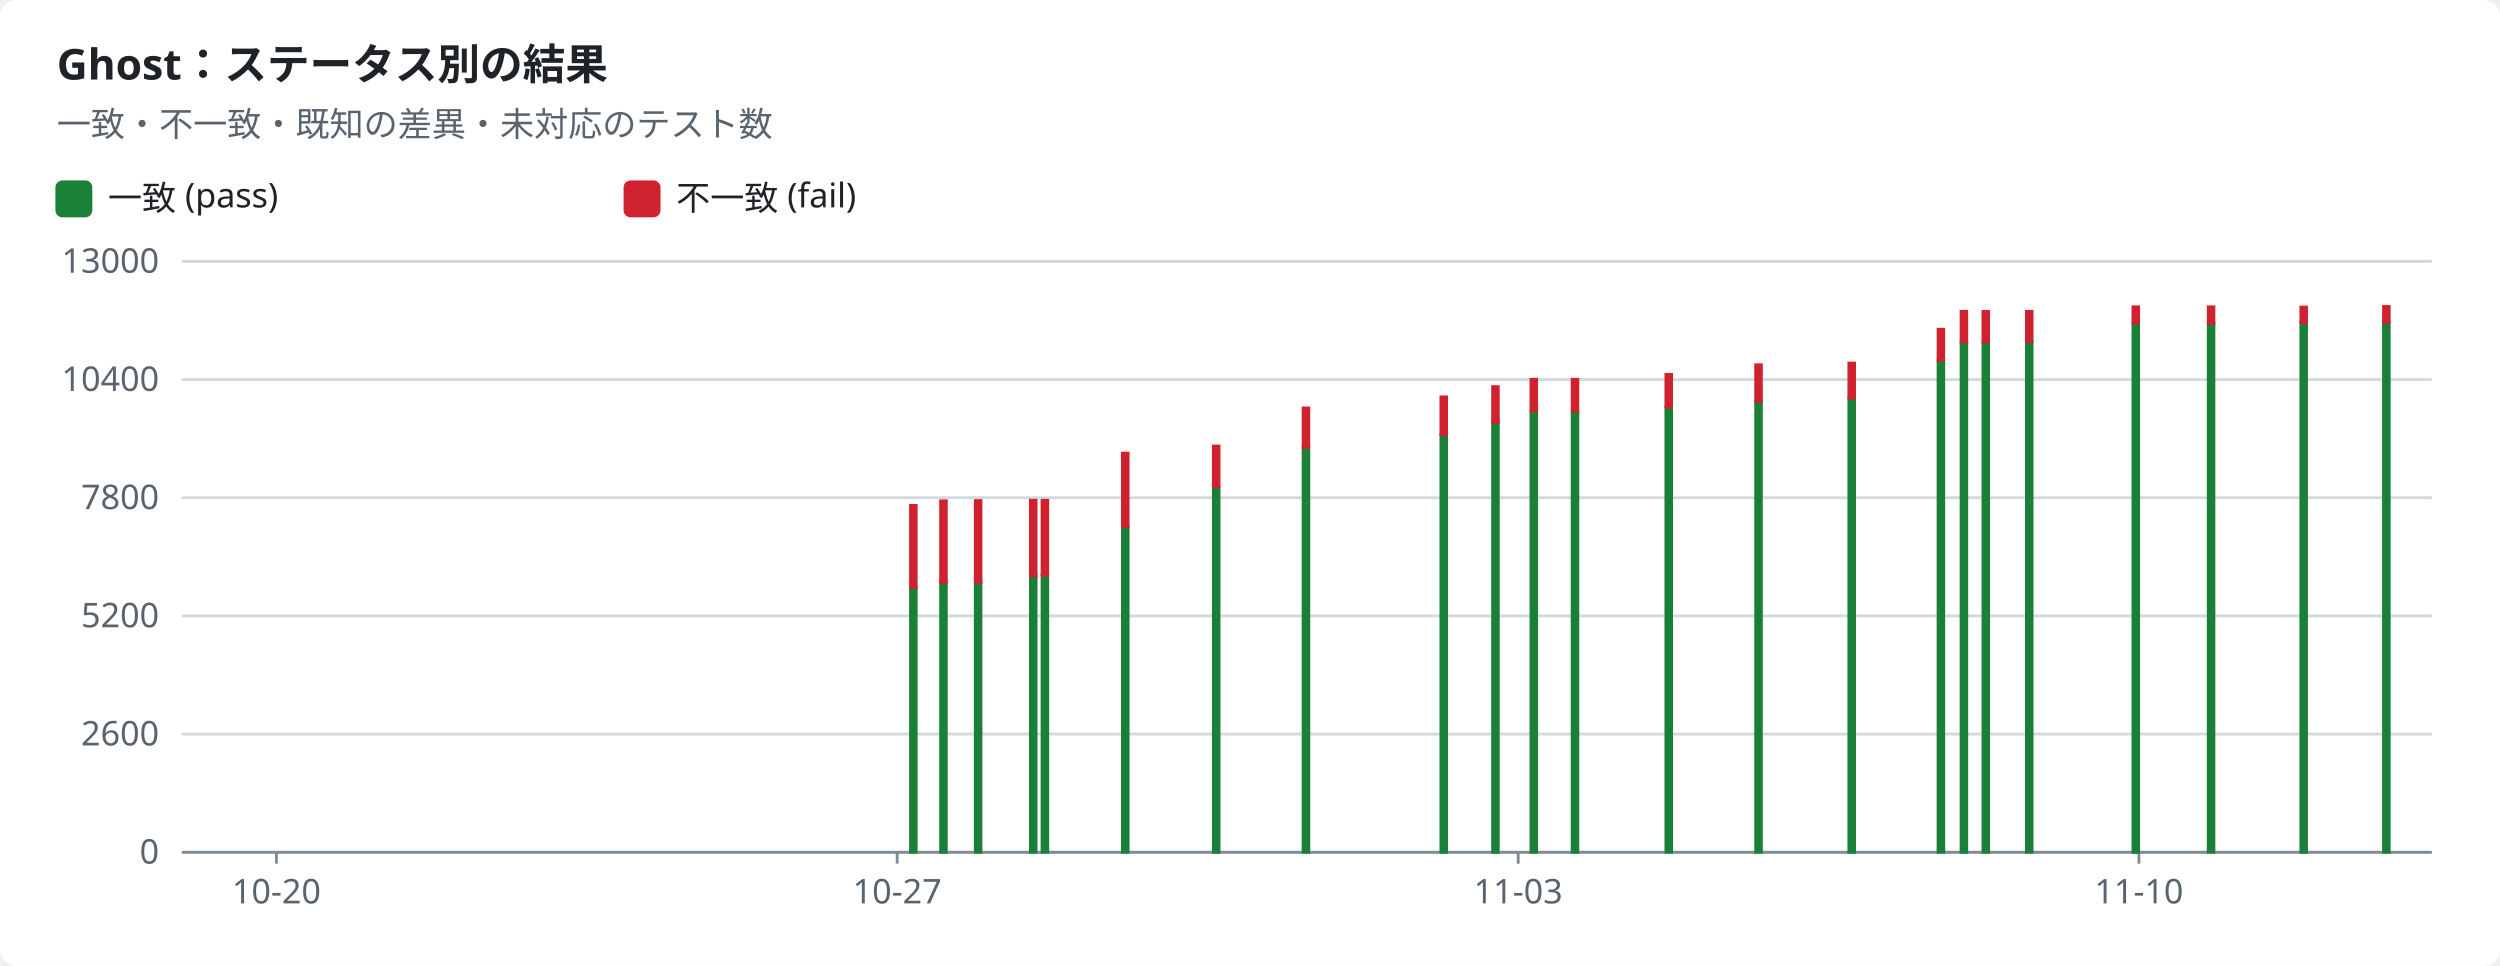
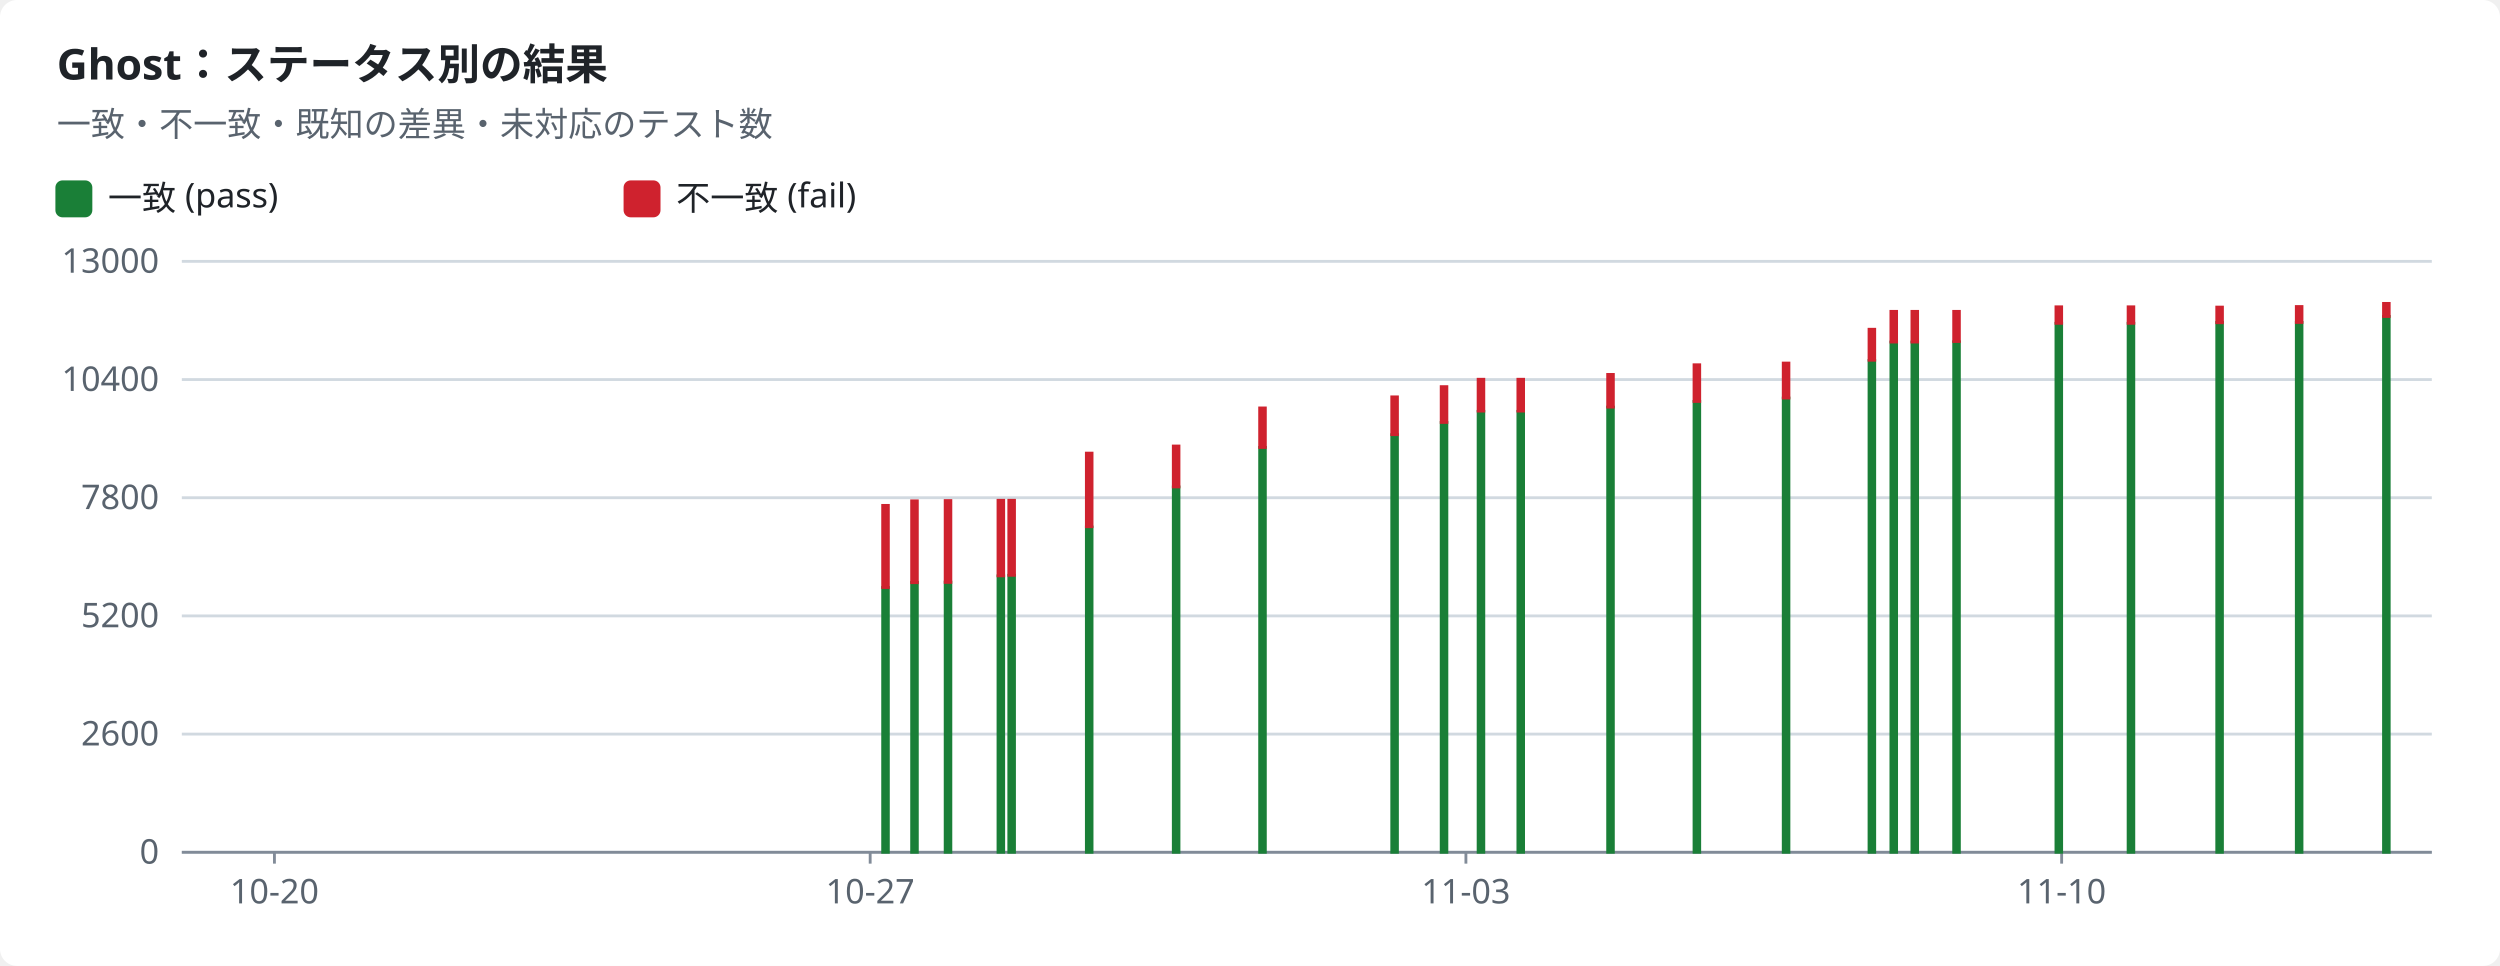
<svg xmlns="http://www.w3.org/2000/svg" width="880" height="340" viewBox="0 0 880 340" role="img">
  <style>text{font-family:-apple-system,BlinkMacSystemFont,"Segoe UI","Noto Sans",Helvetica,Arial,sans-serif;font-size:12px;fill:#1f2328;stroke:none}.bg{fill:#ffffff}.muted{fill:#59636e}.title{font-size:15px;font-weight:600}.grid{stroke:#d1d9e0;stroke-width:1}.axis{stroke:#818b98;stroke-width:1}.line{fill:none;stroke-width:2}.dashed{stroke-dasharray:5 4}.c-pass{stroke:#1a7f37;fill:#1a7f37}.c-fail{stroke:#cf222e;fill:#cf222e}.c-known{stroke:#8c959f;fill:#8c959f}.c-unsupported{stroke:#bf8700;fill:#bf8700}.line{fill:none}.mk{fill:none;stroke-width:1.6}@media (prefers-color-scheme:dark){text{fill:#f0f6fc}.bg{fill:#0d1117}.muted{fill:#9198a1}.grid{stroke:#3d444d}.axis{stroke:#656c76}.c-pass{stroke:#3fb950;fill:#3fb950}.c-fail{stroke:#f85149;fill:#f85149}.c-known{stroke:#6e7681;fill:#6e7681}.c-unsupported{stroke:#d29922;fill:#d29922}.line{fill:none}.mk{fill:none;stroke-width:1.6}}</style>
  <rect class="bg" width="880" height="340" rx="6" />
  <text x="20.0" y="28.0" class="title" text-anchor="start">Ghost：ステータス別の結果</text>
  <text x="20.0" y="48.0" class="muted" text-anchor="start">一致・不一致・既知の差異・未対応のテスト数</text>
  <rect class="c-pass" x="20" y="64" width="12" height="12" rx="2" />
  <text x="38.0" y="74.0" text-anchor="start">一致 (pass)</text>
  <rect class="c-fail" x="220" y="64" width="12" height="12" rx="2" />
  <text x="238.0" y="74.0" text-anchor="start">不一致 (fail)</text>
  <line class="grid" x1="64" x2="856" y1="300.0" y2="300.0" />
  <text x="56.0" y="304.0" class="muted" text-anchor="end">0</text>
  <line class="grid" x1="64" x2="856" y1="258.4" y2="258.4" />
  <text x="56.0" y="262.4" class="muted" text-anchor="end">2600</text>
  <line class="grid" x1="64" x2="856" y1="216.8" y2="216.8" />
  <text x="56.0" y="220.8" class="muted" text-anchor="end">5200</text>
  <line class="grid" x1="64" x2="856" y1="175.2" y2="175.2" />
  <text x="56.0" y="179.2" class="muted" text-anchor="end">7800</text>
  <line class="grid" x1="64" x2="856" y1="133.6" y2="133.6" />
  <text x="56.0" y="137.6" class="muted" text-anchor="end">10400</text>
  <line class="grid" x1="64" x2="856" y1="92.0" y2="92.0" />
  <text x="56.0" y="96.0" class="muted" text-anchor="end">13000</text>
  <line class="axis" x1="64" x2="856" y1="300" y2="300" />
-   <line class="axis" x1="97.3" x2="97.3" y1="300" y2="304" />
-   <text x="97.3" y="318.0" class="muted" text-anchor="middle">10-20</text>
-   <line class="axis" x1="315.8" x2="315.8" y1="300" y2="304" />
-   <text x="315.8" y="318.0" class="muted" text-anchor="middle">10-27</text>
-   <line class="axis" x1="534.4" x2="534.4" y1="300" y2="304" />
-   <text x="534.4" y="318.0" class="muted" text-anchor="middle">11-03</text>
-   <line class="axis" x1="752.9" x2="752.9" y1="300" y2="304" />
-   <text x="752.9" y="318.0" class="muted" text-anchor="middle">11-10</text>
-   <rect class="c-pass" x="320.5" y="206.8" width="2.0" height="93.2" />
-   <rect class="c-fail" x="320.5" y="177.9" width="2.0" height="28.9" />
-   <rect class="c-pass" x="331.1" y="205.0" width="2.0" height="95.0" />
-   <rect class="c-fail" x="331.1" y="176.3" width="2.0" height="28.8" />
-   <rect class="c-pass" x="343.3" y="204.9" width="2.0" height="95.1" />
-   <rect class="c-fail" x="343.3" y="176.2" width="2.0" height="28.8" />
-   <rect class="c-pass" x="362.7" y="202.7" width="2.0" height="97.3" />
-   <rect class="c-fail" x="362.7" y="176.1" width="2.0" height="26.6" />
-   <rect class="c-pass" x="366.8" y="202.5" width="2.0" height="97.5" />
-   <rect class="c-fail" x="366.8" y="176.1" width="2.0" height="26.4" />
-   <rect class="c-pass" x="395.1" y="185.5" width="2.0" height="114.5" />
-   <rect class="c-fail" x="395.1" y="159.5" width="2.0" height="25.9" />
-   <rect class="c-pass" x="427.1" y="171.4" width="2.0" height="128.6" />
-   <rect class="c-fail" x="427.1" y="157.0" width="2.0" height="14.4" />
-   <rect class="c-pass" x="458.7" y="157.5" width="2.0" height="142.5" />
-   <rect class="c-fail" x="458.7" y="143.6" width="2.0" height="13.9" />
-   <rect class="c-pass" x="507.2" y="153.0" width="2.0" height="147.0" />
-   <rect class="c-fail" x="507.2" y="139.7" width="2.0" height="13.3" />
-   <rect class="c-pass" x="525.4" y="148.7" width="2.0" height="151.3" />
-   <rect class="c-fail" x="525.4" y="136.1" width="2.0" height="12.6" />
-   <rect class="c-pass" x="538.9" y="144.8" width="2.0" height="155.2" />
-   <rect class="c-fail" x="538.9" y="133.5" width="2.0" height="11.2" />
-   <rect class="c-pass" x="553.4" y="144.8" width="2.0" height="155.2" />
-   <rect class="c-fail" x="553.4" y="133.5" width="2.0" height="11.2" />
-   <rect class="c-pass" x="586.4" y="143.3" width="2.0" height="156.7" />
-   <rect class="c-fail" x="586.4" y="131.8" width="2.0" height="11.5" />
-   <rect class="c-pass" x="618.0" y="141.3" width="2.0" height="158.7" />
-   <rect class="c-fail" x="618.0" y="128.4" width="2.0" height="12.9" />
-   <rect class="c-pass" x="650.8" y="140.1" width="2.0" height="159.9" />
-   <rect class="c-fail" x="650.8" y="127.8" width="2.0" height="12.3" />
-   <rect class="c-pass" x="682.2" y="126.9" width="2.0" height="173.1" />
-   <rect class="c-fail" x="682.2" y="115.9" width="2.0" height="10.9" />
-   <rect class="c-pass" x="690.3" y="120.4" width="2.0" height="179.6" />
-   <rect class="c-fail" x="690.3" y="109.6" width="2.0" height="10.8" />
-   <rect class="c-pass" x="698.0" y="120.4" width="2.0" height="179.6" />
-   <rect class="c-fail" x="698.0" y="109.6" width="2.0" height="10.8" />
-   <rect class="c-pass" x="713.3" y="120.3" width="2.0" height="179.7" />
-   <rect class="c-fail" x="713.3" y="109.6" width="2.0" height="10.6" />
-   <rect class="c-pass" x="750.8" y="113.8" width="2.0" height="186.2" />
-   <rect class="c-fail" x="750.8" y="108.0" width="2.0" height="5.8" />
-   <rect class="c-pass" x="777.3" y="113.8" width="2.0" height="186.2" />
-   <rect class="c-fail" x="777.3" y="108.0" width="2.0" height="5.8" />
-   <rect class="c-pass" x="809.9" y="113.5" width="2.0" height="186.5" />
-   <rect class="c-fail" x="809.9" y="108.1" width="2.0" height="5.5" />
-   <rect class="c-pass" x="839.0" y="113.5" width="2.0" height="186.5" />
-   <rect class="c-fail" x="839.0" y="107.9" width="2.0" height="5.6" />
+   <line class="axis" x1="96.6" x2="96.6" y1="300" y2="304" />
+   <text x="96.6" y="318.0" class="muted" text-anchor="middle">10-20</text>
+   <line class="axis" x1="306.3" x2="306.3" y1="300" y2="304" />
+   <text x="306.3" y="318.0" class="muted" text-anchor="middle">10-27</text>
+   <line class="axis" x1="516.0" x2="516.0" y1="300" y2="304" />
+   <text x="516.0" y="318.0" class="muted" text-anchor="middle">11-03</text>
+   <line class="axis" x1="725.7" x2="725.7" y1="300" y2="304" />
+   <text x="725.7" y="318.0" class="muted" text-anchor="middle">11-10</text>
+   <rect class="c-pass" x="310.7" y="206.8" width="2.0" height="93.2" />
+   <rect class="c-fail" x="310.7" y="177.9" width="2.0" height="28.9" />
+   <rect class="c-pass" x="320.9" y="205.0" width="2.0" height="95.0" />
+   <rect class="c-fail" x="320.9" y="176.3" width="2.0" height="28.8" />
+   <rect class="c-pass" x="332.7" y="204.9" width="2.0" height="95.1" />
+   <rect class="c-fail" x="332.7" y="176.2" width="2.0" height="28.8" />
+   <rect class="c-pass" x="351.3" y="202.7" width="2.0" height="97.3" />
+   <rect class="c-fail" x="351.3" y="176.1" width="2.0" height="26.6" />
+   <rect class="c-pass" x="355.1" y="202.5" width="2.0" height="97.5" />
+   <rect class="c-fail" x="355.1" y="176.1" width="2.0" height="26.4" />
+   <rect class="c-pass" x="382.4" y="185.5" width="2.0" height="114.5" />
+   <rect class="c-fail" x="382.4" y="159.5" width="2.0" height="25.9" />
+   <rect class="c-pass" x="413.0" y="171.4" width="2.0" height="128.6" />
+   <rect class="c-fail" x="413.0" y="157.0" width="2.0" height="14.4" />
+   <rect class="c-pass" x="443.4" y="157.5" width="2.0" height="142.5" />
+   <rect class="c-fail" x="443.4" y="143.6" width="2.0" height="13.9" />
+   <rect class="c-pass" x="489.9" y="153.0" width="2.0" height="147.0" />
+   <rect class="c-fail" x="489.9" y="139.7" width="2.0" height="13.3" />
+   <rect class="c-pass" x="507.3" y="148.7" width="2.0" height="151.3" />
+   <rect class="c-fail" x="507.3" y="136.1" width="2.0" height="12.6" />
+   <rect class="c-pass" x="520.3" y="144.8" width="2.0" height="155.2" />
+   <rect class="c-fail" x="520.3" y="133.5" width="2.0" height="11.2" />
+   <rect class="c-pass" x="534.3" y="144.8" width="2.0" height="155.2" />
+   <rect class="c-fail" x="534.3" y="133.5" width="2.0" height="11.2" />
+   <rect class="c-pass" x="565.9" y="143.3" width="2.0" height="156.7" />
+   <rect class="c-fail" x="565.9" y="131.8" width="2.0" height="11.5" />
+   <rect class="c-pass" x="596.3" y="141.3" width="2.0" height="158.7" />
+   <rect class="c-fail" x="596.3" y="128.4" width="2.0" height="12.9" />
+   <rect class="c-pass" x="627.7" y="140.1" width="2.0" height="159.9" />
+   <rect class="c-fail" x="627.7" y="127.8" width="2.0" height="12.3" />
+   <rect class="c-pass" x="657.9" y="126.9" width="2.0" height="173.1" />
+   <rect class="c-fail" x="657.9" y="115.9" width="2.0" height="10.9" />
+   <rect class="c-pass" x="665.6" y="120.4" width="2.0" height="179.6" />
+   <rect class="c-fail" x="665.6" y="109.6" width="2.0" height="10.8" />
+   <rect class="c-pass" x="673.0" y="120.4" width="2.0" height="179.6" />
+   <rect class="c-fail" x="673.0" y="109.6" width="2.0" height="10.8" />
+   <rect class="c-pass" x="687.7" y="120.3" width="2.0" height="179.7" />
+   <rect class="c-fail" x="687.7" y="109.6" width="2.0" height="10.6" />
+   <rect class="c-pass" x="723.7" y="113.8" width="2.0" height="186.2" />
+   <rect class="c-fail" x="723.7" y="108.0" width="2.0" height="5.8" />
+   <rect class="c-pass" x="749.1" y="113.8" width="2.0" height="186.2" />
+   <rect class="c-fail" x="749.1" y="108.0" width="2.0" height="5.8" />
+   <rect class="c-pass" x="780.3" y="113.5" width="2.0" height="186.5" />
+   <rect class="c-fail" x="780.3" y="108.1" width="2.0" height="5.5" />
+   <rect class="c-pass" x="808.3" y="113.5" width="2.0" height="186.5" />
+   <rect class="c-fail" x="808.3" y="107.9" width="2.0" height="5.6" />
+   <rect class="c-pass" x="839.0" y="111.4" width="2.0" height="188.6" />
+   <rect class="c-fail" x="839.0" y="106.8" width="2.0" height="4.6" />
</svg>
